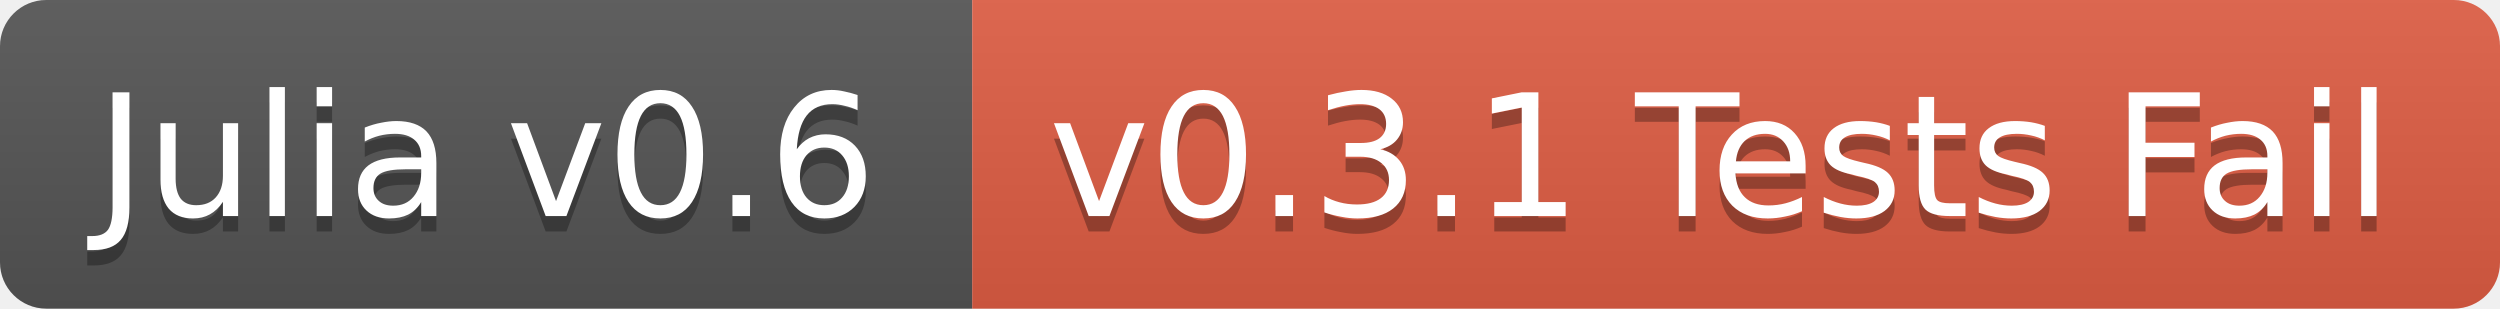
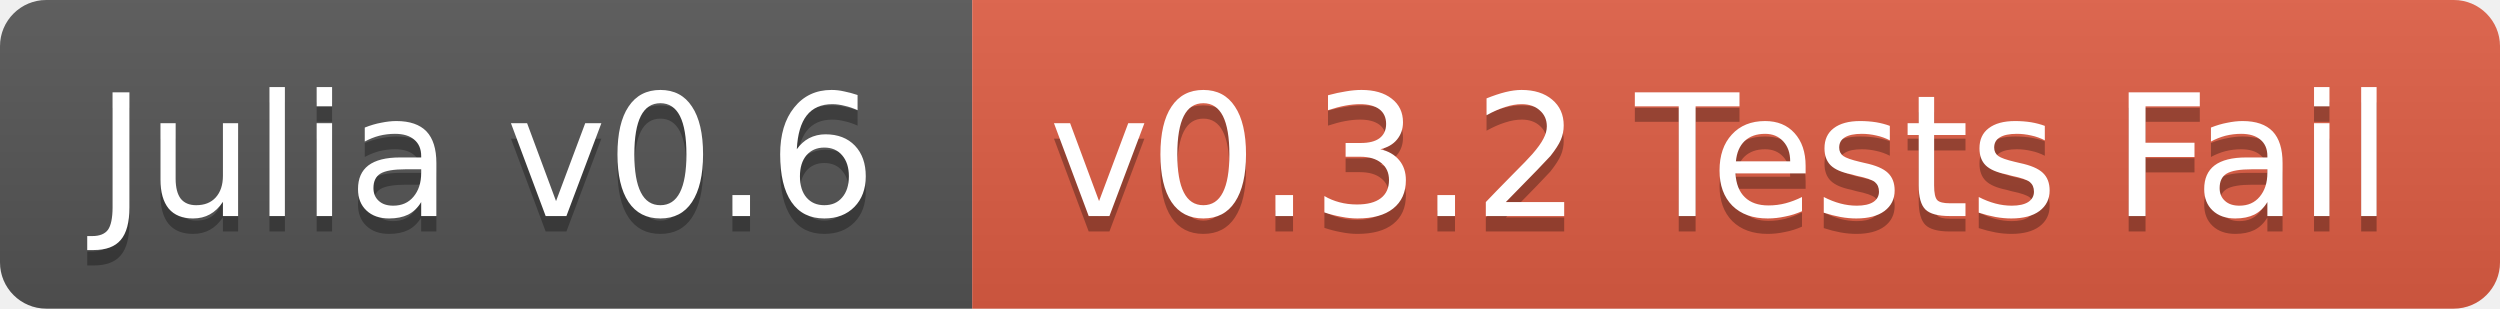
<svg xmlns="http://www.w3.org/2000/svg" width="162" height="20">
  <linearGradient id="b" x2="0" y2="100%">
    <stop offset="0" stop-color="#bbb" stop-opacity=".1" />
    <stop offset="1" stop-opacity=".1" />
  </linearGradient>
  <clipPath id="a">
    <rect width="162" height="20" rx="3" fill="#fff" />
  </clipPath>
  <g clip-path="url(#a)">
    <path fill="#555" d="M0 0h63v20H0z" />
    <path fill="#e05d44" d="M63 0h99v20H63z" />
    <path fill="url(#b)" d="M0 0h162v20H0z" />
  </g>
  <g fill="#fff" text-anchor="middle" font-family="DejaVu Sans,Verdana,Geneva,sans-serif" font-size="11">
    <text x="31.5" y="15" fill="#010101" fill-opacity=".3">Julia v0.6</text>
    <text x="31.5" y="14">Julia v0.6</text>
-     <text x="111.5" y="15" fill="#010101" fill-opacity=".3">v0.3.1 Tests Fail</text>
-     <text x="111.5" y="14">v0.3.1 Tests Fail</text>
+     <text x="111.5" y="15" fill="#010101" fill-opacity=".3">v0.3.2 Tests Fail</text>
+     <text x="111.5" y="14">v0.3.2 Tests Fail</text>
  </g>
</svg>
